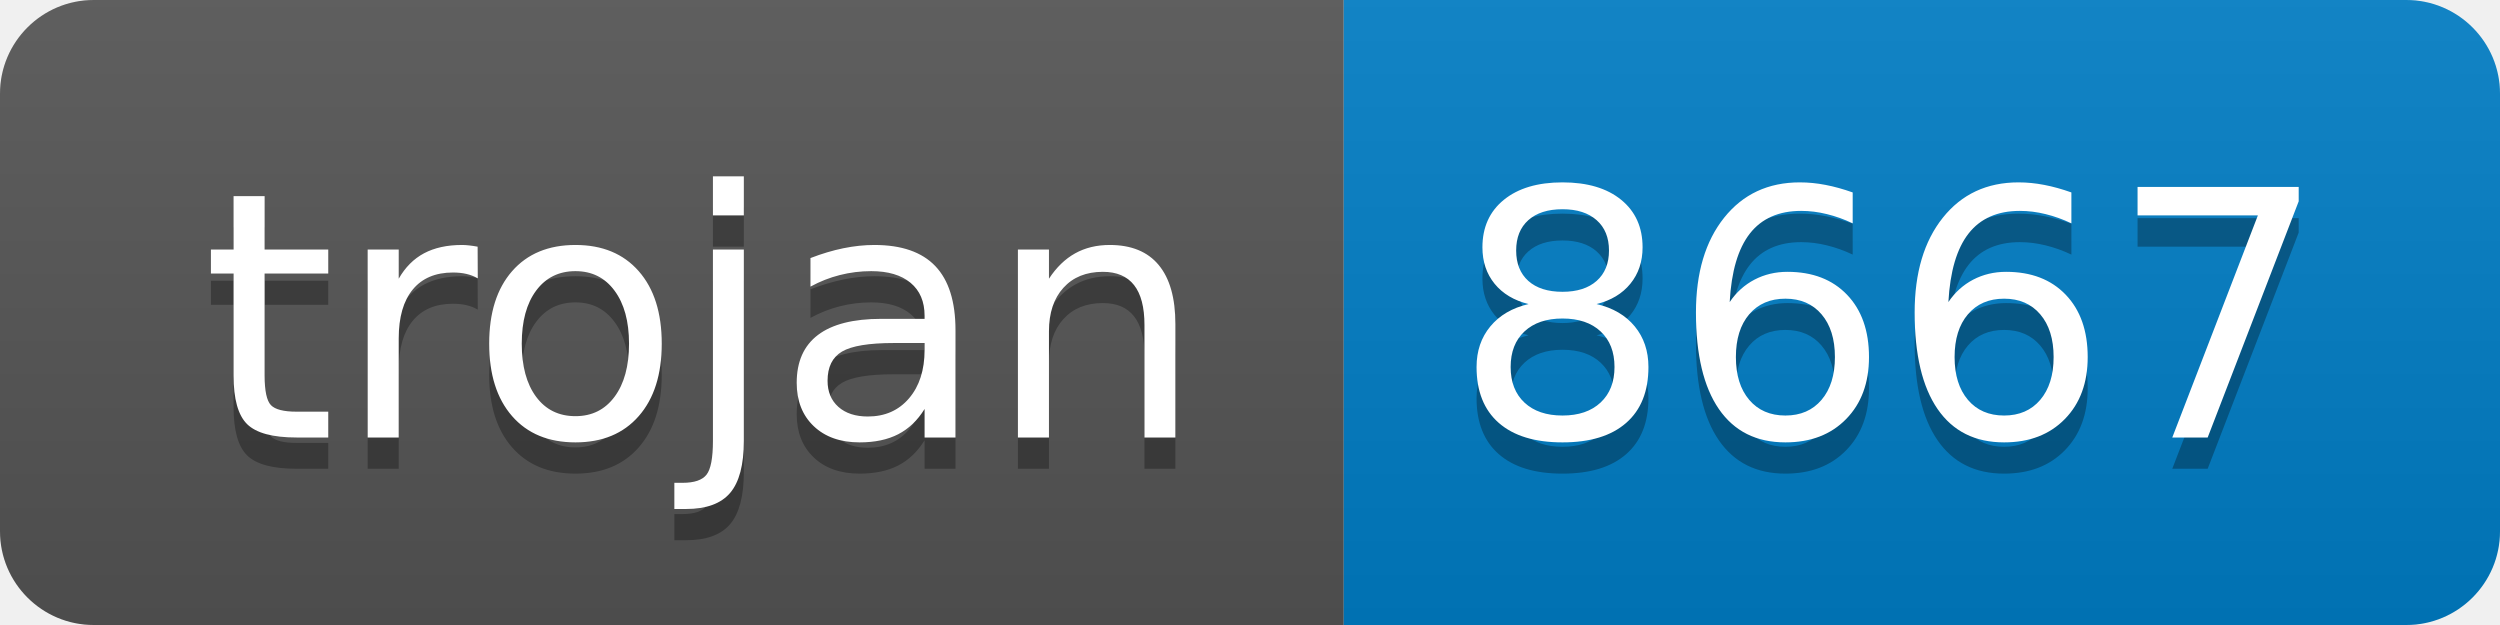
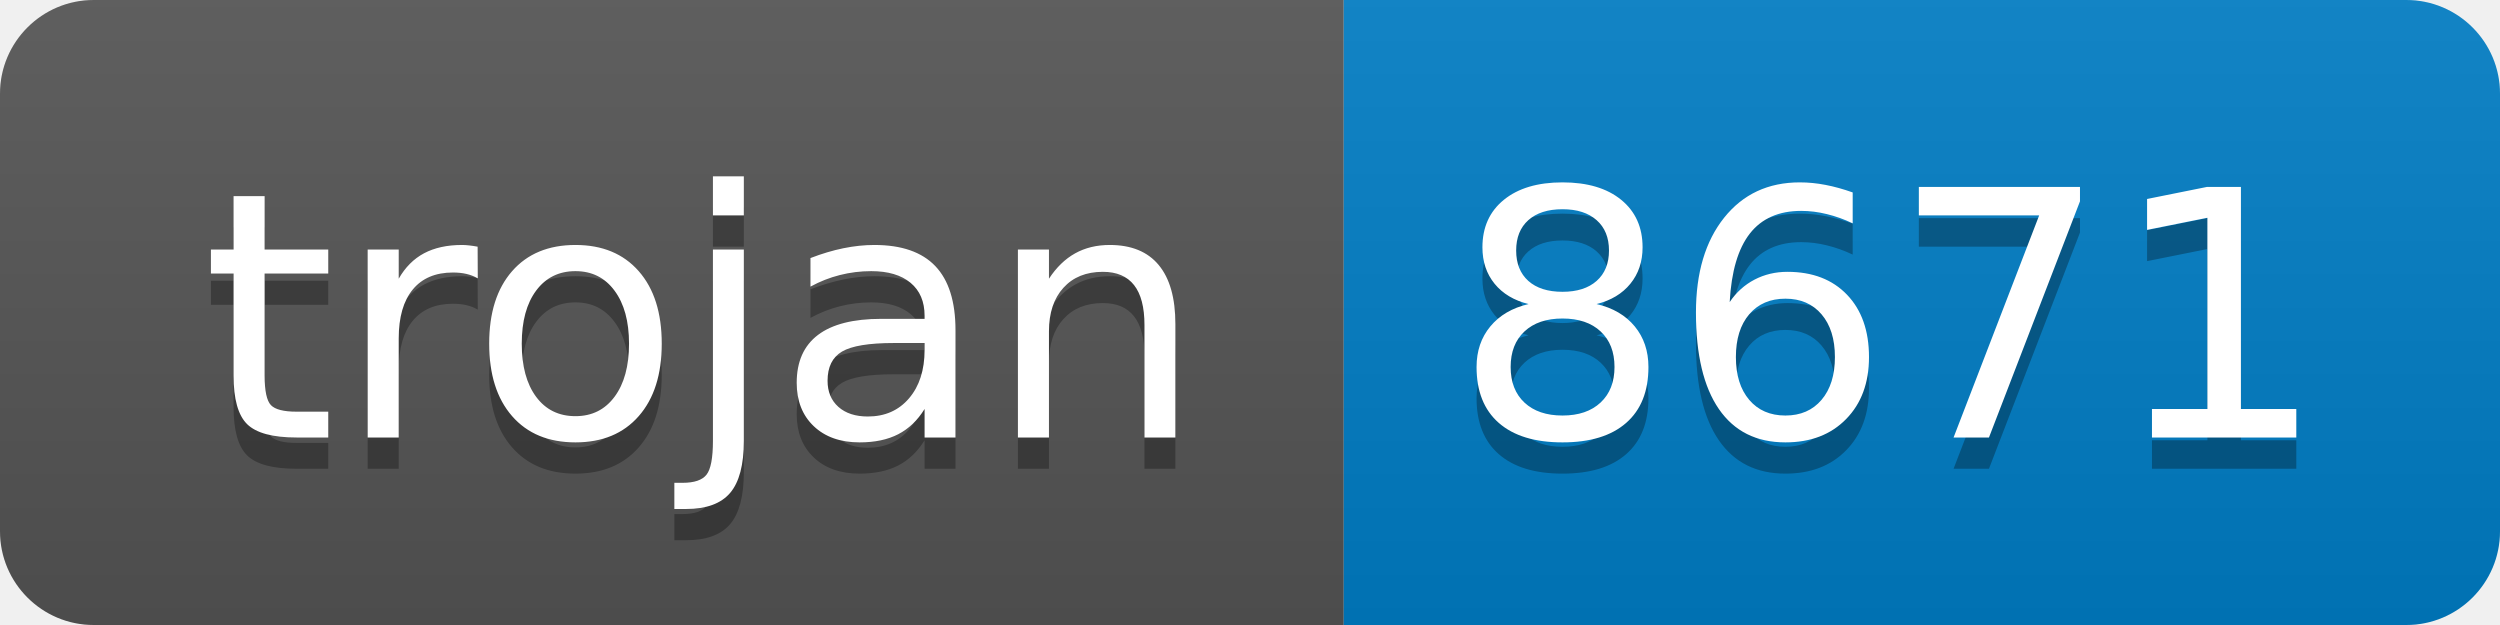
- <svg xmlns="http://www.w3.org/2000/svg" width="80" height="20" role="img" aria-label="trojan: 8667">
+ <svg xmlns="http://www.w3.org/2000/svg" width="80" height="20" role="img" aria-label="trojan: 8671">
  <linearGradient id="s" x2="0" y2="100%">
    <stop offset="0" stop-color="#bbb" stop-opacity=".1" />
    <stop offset="1" stop-opacity=".1" />
  </linearGradient>
  <clipPath id="r">
    <rect width="80" height="20" rx="3" fill="#fff" />
  </clipPath>
  <g clip-path="url(#r)">
    <rect width="43" height="20" fill="#555" />
    <rect x="43" width="37" height="20" fill="#007ec6" />
    <rect width="80" height="20" fill="url(#s)" />
  </g>
  <g fill="#fff" text-anchor="middle" font-family="Verdana,Geneva,DejaVu Sans,sans-serif" text-rendering="geometricPrecision" font-size="110">
    <text aria-hidden="true" x="225" y="150" fill="#010101" fill-opacity=".3" transform="scale(.1)" textLength="330">trojan</text>
    <text x="225" y="140" transform="scale(.1)" fill="#fff" textLength="330">trojan</text>
-     <text aria-hidden="true" x="605" y="150" fill="#010101" fill-opacity=".3" transform="scale(.1)" textLength="270">8667</text>
-     <text x="605" y="140" transform="scale(.1)" fill="#fff" textLength="270">8667</text>
+     <text aria-hidden="true" x="605" y="150" fill="#010101" fill-opacity=".3" transform="scale(.1)" textLength="270">8671</text>
+     <text x="605" y="140" transform="scale(.1)" fill="#fff" textLength="270">8671</text>
  </g>
</svg>
